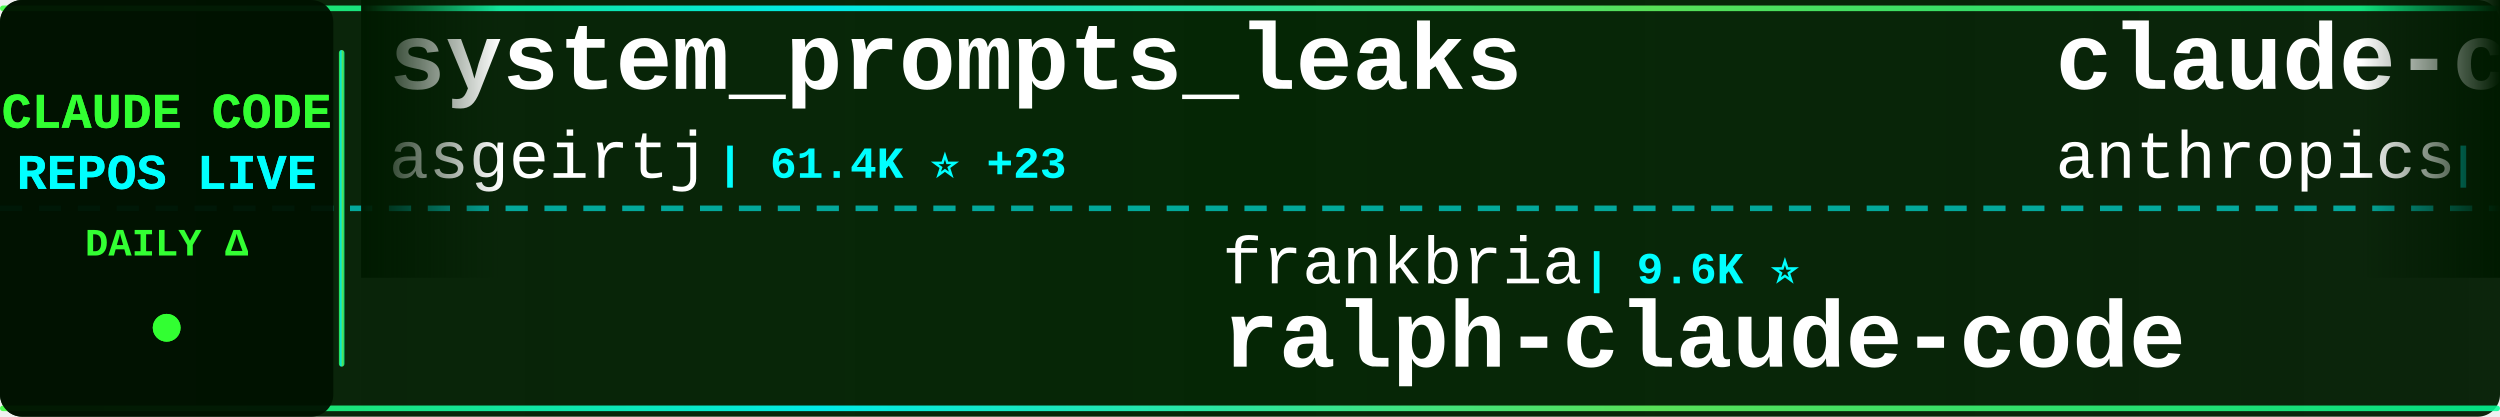
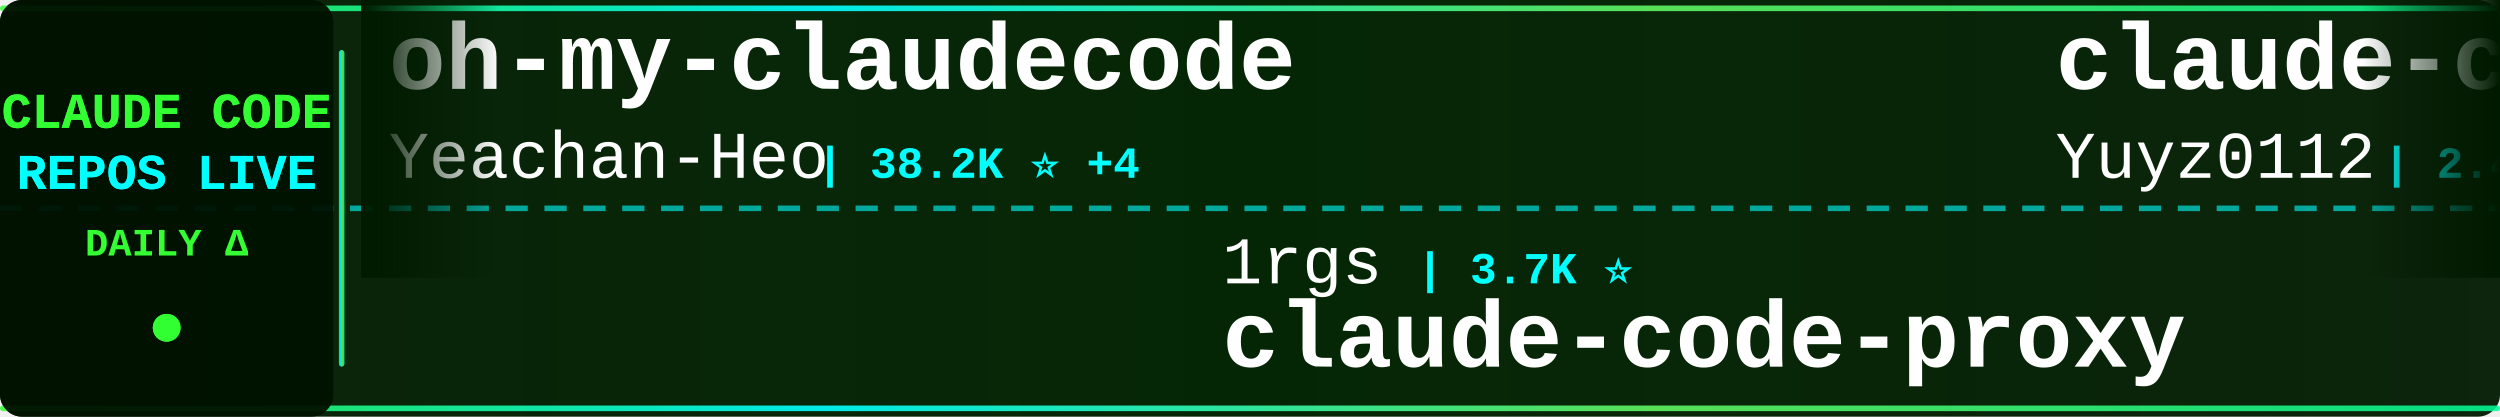
<svg xmlns="http://www.w3.org/2000/svg" width="900" height="150">
  <defs>
    <linearGradient id="tickerBg" x1="0%" y1="0%" x2="100%" y2="0%">
      <stop offset="0%" style="stop-color:#001a00;stop-opacity:0.95" />
      <stop offset="50%" style="stop-color:#002200;stop-opacity:0.98" />
      <stop offset="100%" style="stop-color:#001a00;stop-opacity:0.95" />
    </linearGradient>
    <linearGradient id="borderGrad" x1="0%" y1="0%" x2="100%" y2="0%">
      <stop offset="0%" style="stop-color:#33ff33;stop-opacity:0.85">
        <animate attributeName="stop-opacity" values="0.85;1;0.85" dur="2s" repeatCount="indefinite" />
      </stop>
      <stop offset="33%" style="stop-color:#00ffff;stop-opacity:0.9">
        <animate attributeName="stop-opacity" values="0.9;1;0.9" dur="2.2s" repeatCount="indefinite" />
      </stop>
      <stop offset="66%" style="stop-color:#66ff66;stop-opacity:0.85">
        <animate attributeName="stop-opacity" values="0.85;1;0.85" dur="1.8s" repeatCount="indefinite" />
      </stop>
      <stop offset="100%" style="stop-color:#00ff99;stop-opacity:0.85">
        <animate attributeName="stop-opacity" values="0.85;1;0.85" dur="2s" repeatCount="indefinite" />
      </stop>
    </linearGradient>
    <filter id="textGlow">
      <feGaussianBlur stdDeviation="0.1" result="coloredBlur" />
      <feMerge>
        <feMergeNode in="coloredBlur" />
        <feMergeNode in="SourceGraphic" />
      </feMerge>
    </filter>
    <filter id="metricGlow">
      <feGaussianBlur stdDeviation="0.2" result="coloredBlur" />
      <feMerge>
        <feMergeNode in="coloredBlur" />
        <feMergeNode in="SourceGraphic" />
      </feMerge>
    </filter>
    <linearGradient id="leftFade" x1="0%" y1="0%" x2="100%" y2="0%">
      <stop offset="0%" style="stop-color:#001a00;stop-opacity:1" />
      <stop offset="100%" style="stop-color:#001a00;stop-opacity:0" />
    </linearGradient>
    <linearGradient id="rightFade" x1="0%" y1="0%" x2="100%" y2="0%">
      <stop offset="0%" style="stop-color:#001a00;stop-opacity:0" />
      <stop offset="100%" style="stop-color:#001a00;stop-opacity:1" />
    </linearGradient>
  </defs>
  <rect width="900" height="150" fill="url(#tickerBg)" rx="8" />
  <rect x="0" y="2" width="900" height="2" fill="url(#borderGrad)" rx="1" />
  <rect x="0" y="146" width="900" height="2" fill="url(#borderGrad)" rx="1" />
  <line x1="0" y1="75" x2="900" y2="75" stroke="#00ffff" stroke-width="2" stroke-dasharray="8 6" opacity="0.6" />
  <rect x="0" y="0" width="120" height="150" fill="#001100" opacity="0.95" rx="8" />
  <text x="60" y="46" font-family="'Courier New', monospace" font-size="18" font-weight="bold" fill="#33ff33" text-anchor="middle" filter="url(#textGlow)">
    CLAUDE CODE
  </text>
  <text x="60" y="68" font-family="'Courier New', monospace" font-size="18" font-weight="bold" fill="#00ffff" text-anchor="middle" filter="url(#textGlow)">
    REPOS LIVE
  </text>
  <text x="60" y="92" font-family="'Courier New', monospace" font-size="14" font-weight="bold" fill="#33ff33" text-anchor="middle">
    DAILY Δ
  </text>
  <circle cx="60" cy="118" r="5" fill="#33ff33" filter="url(#metricGlow)">
    <animate attributeName="r" values="4;6;4" dur="1.5s" repeatCount="indefinite" />
    <animate attributeName="opacity" values="0.6;1;0.6" dur="1.5s" repeatCount="indefinite" />
  </circle>
  <rect x="122" y="18" width="2" height="114" fill="url(#borderGrad)" rx="1" />
  <clipPath id="tickerClip">
    <rect x="130" y="0" width="770" height="150" />
  </clipPath>
  <g clip-path="url(#tickerClip)">
    <g id="tickerItems">
      <animateTransform attributeName="transform" attributeType="XML" type="translate" from="0 0" to="-3000 0" dur="54s" repeatCount="indefinite" />
      <g transform="translate(0, 0)">
-         <text x="140" y="32" font-family="'Courier New', monospace" font-size="34" font-weight="bold" fill="#ffffff">system_prompts_leaks</text>
-         <text x="140" y="64" font-family="'Courier New', monospace" font-size="24" font-weight="normal" fill="#ffffff" opacity="1.0">asgeirtj</text>
-         <text x="258" y="64" font-family="'Courier New', monospace" font-size="16" font-weight="bold" fill="#00ffff"> | 61.4K ⭐ +23</text>
+         <text x="140" y="32" font-family="'Courier New', monospace" font-size="34" font-weight="bold" fill="#ffffff">oh-my-claudecode</text>
+         <text x="140" y="64" font-family="'Courier New', monospace" font-size="24" font-weight="normal" fill="#ffffff" opacity="1.0">Yeachan-Heo</text>
+         <text x="294" y="64" font-family="'Courier New', monospace" font-size="16" font-weight="bold" fill="#00ffff"> | 38.2K ⭐ +4</text>
      </g>
      <g transform="translate(300, 0)">
-         <text x="140" y="102" font-family="'Courier New', monospace" font-size="24" font-weight="normal" fill="#ffffff" opacity="1.0">frankbria</text>
-         <text x="270" y="102" font-family="'Courier New', monospace" font-size="16" font-weight="bold" fill="#00ffff"> | 9.6K ⭐</text>
-         <text x="140" y="132" font-family="'Courier New', monospace" font-size="34" font-weight="bold" fill="#ffffff">ralph-claude-code</text>
+         <text x="140" y="102" font-family="'Courier New', monospace" font-size="24" font-weight="normal" fill="#ffffff" opacity="1.0">1rgs</text>
+         <text x="210" y="102" font-family="'Courier New', monospace" font-size="16" font-weight="bold" fill="#00ffff"> | 3.7K ⭐</text>
+         <text x="140" y="132" font-family="'Courier New', monospace" font-size="34" font-weight="bold" fill="#ffffff">claude-code-proxy</text>
      </g>
      <g transform="translate(600, 0)">
-         <text x="140" y="32" font-family="'Courier New', monospace" font-size="34" font-weight="bold" fill="#ffffff">claude-code-base-action</text>
-         <text x="140" y="64" font-family="'Courier New', monospace" font-size="24" font-weight="normal" fill="#ffffff" opacity="1.0">anthropics</text>
-         <text x="282" y="64" font-family="'Courier New', monospace" font-size="16" font-weight="bold" fill="#00ffff"> | 929 ⭐ +1</text>
+         <text x="140" y="32" font-family="'Courier New', monospace" font-size="34" font-weight="bold" fill="#ffffff">claude-code-reverse</text>
+         <text x="140" y="64" font-family="'Courier New', monospace" font-size="24" font-weight="normal" fill="#ffffff" opacity="1.0">Yuyz0112</text>
+         <text x="258" y="64" font-family="'Courier New', monospace" font-size="16" font-weight="bold" fill="#00ffff"> | 2.4K ⭐</text>
      </g>
      <g transform="translate(900, 0)">
-         <text x="140" y="102" font-family="'Courier New', monospace" font-size="24" font-weight="normal" fill="#ffffff" opacity="1.0">lorryjovens-hub</text>
-         <text x="342" y="102" font-family="'Courier New', monospace" font-size="16" font-weight="bold" fill="#00ffff"> | 1.7K ⭐ +1</text>
-         <text x="140" y="132" font-family="'Courier New', monospace" font-size="34" font-weight="bold" fill="#ffffff">claude-code-rust</text>
+         <text x="140" y="102" font-family="'Courier New', monospace" font-size="24" font-weight="normal" fill="#ffffff" opacity="1.0">zebbern</text>
+         <text x="246" y="102" font-family="'Courier New', monospace" font-size="16" font-weight="bold" fill="#00ffff"> | 4.4K ⭐</text>
+         <text x="140" y="132" font-family="'Courier New', monospace" font-size="34" font-weight="bold" fill="#ffffff">claude-code-guide</text>
      </g>
      <g transform="translate(1200, 0)">
-         <text x="140" y="32" font-family="'Courier New', monospace" font-size="34" font-weight="bold" fill="#ffffff">claude-code-settings</text>
-         <text x="140" y="64" font-family="'Courier New', monospace" font-size="24" font-weight="normal" fill="#ffffff" opacity="1.0">feiskyer</text>
-         <text x="258" y="64" font-family="'Courier New', monospace" font-size="16" font-weight="bold" fill="#00ffff"> | 1.6K ⭐</text>
+         <text x="140" y="32" font-family="'Courier New', monospace" font-size="34" font-weight="bold" fill="#ffffff">Open-ClaudeCode</text>
+         <text x="140" y="64" font-family="'Courier New', monospace" font-size="24" font-weight="normal" fill="#ffffff" opacity="1.0">LING71671</text>
+         <text x="270" y="64" font-family="'Courier New', monospace" font-size="16" font-weight="bold" fill="#00ffff"> | 929 ⭐</text>
      </g>
      <g transform="translate(1500, 0)">
-         <text x="140" y="102" font-family="'Courier New', monospace" font-size="24" font-weight="normal" fill="#ffffff" opacity="1.0">https-deeplearning-ai</text>
-         <text x="414" y="102" font-family="'Courier New', monospace" font-size="16" font-weight="bold" fill="#00ffff"> | 537 ⭐</text>
-         <text x="140" y="132" font-family="'Courier New', monospace" font-size="34" font-weight="bold" fill="#ffffff">sc-claude-code-files</text>
+         <text x="140" y="102" font-family="'Courier New', monospace" font-size="24" font-weight="normal" fill="#ffffff" opacity="1.0">digitalsamba</text>
+         <text x="306" y="102" font-family="'Courier New', monospace" font-size="16" font-weight="bold" fill="#00ffff"> | 1.9K ⭐ +1</text>
+         <text x="140" y="132" font-family="'Courier New', monospace" font-size="34" font-weight="bold" fill="#ffffff">claude-code-video-toolki...</text>
      </g>
      <g transform="translate(1800, 0)">
-         <text x="140" y="32" font-family="'Courier New', monospace" font-size="34" font-weight="bold" fill="#ffffff">claude-code-guide</text>
-         <text x="140" y="64" font-family="'Courier New', monospace" font-size="24" font-weight="normal" fill="#ffffff" opacity="1.0">zebbern</text>
-         <text x="246" y="64" font-family="'Courier New', monospace" font-size="16" font-weight="bold" fill="#00ffff"> | 4.4K ⭐</text>
+         <text x="140" y="32" font-family="'Courier New', monospace" font-size="34" font-weight="bold" fill="#ffffff">awesome-claude-code-tool...</text>
+         <text x="140" y="64" font-family="'Courier New', monospace" font-size="24" font-weight="normal" fill="#ffffff" opacity="1.0">rohitg00</text>
+         <text x="258" y="64" font-family="'Courier New', monospace" font-size="16" font-weight="bold" fill="#00ffff"> | 2.4K ⭐ +1</text>
      </g>
      <g transform="translate(2100, 0)">
-         <text x="140" y="102" font-family="'Courier New', monospace" font-size="24" font-weight="normal" fill="#ffffff" opacity="1.0">kodu-ai</text>
-         <text x="246" y="102" font-family="'Courier New', monospace" font-size="16" font-weight="bold" fill="#00ffff"> | 5.3K ⭐</text>
-         <text x="140" y="132" font-family="'Courier New', monospace" font-size="34" font-weight="bold" fill="#ffffff">claude-coder</text>
+         <text x="140" y="102" font-family="'Courier New', monospace" font-size="24" font-weight="normal" fill="#ffffff" opacity="1.0">andrew-kramer-inno</text>
+         <text x="378" y="102" font-family="'Courier New', monospace" font-size="16" font-weight="bold" fill="#00ffff"> | 593 ⭐</text>
+         <text x="140" y="132" font-family="'Courier New', monospace" font-size="34" font-weight="bold" fill="#ffffff">claude-code-source-build</text>
      </g>
      <g transform="translate(2400, 0)">
-         <text x="140" y="32" font-family="'Courier New', monospace" font-size="34" font-weight="bold" fill="#ffffff">claude-code-action</text>
-         <text x="140" y="64" font-family="'Courier New', monospace" font-size="24" font-weight="normal" fill="#ffffff" opacity="1.0">anthropics</text>
-         <text x="282" y="64" font-family="'Courier New', monospace" font-size="16" font-weight="bold" fill="#00ffff"> | 8.5K ⭐</text>
+         <text x="140" y="32" font-family="'Courier New', monospace" font-size="34" font-weight="bold" fill="#ffffff">Auto-claude-code-researc...</text>
+         <text x="140" y="64" font-family="'Courier New', monospace" font-size="24" font-weight="normal" fill="#ffffff" opacity="1.0">wanshuiyin</text>
+         <text x="282" y="64" font-family="'Courier New', monospace" font-size="16" font-weight="bold" fill="#00ffff"> | 14.0K ⭐ +5</text>
      </g>
      <g transform="translate(2700, 0)">
-         <text x="140" y="102" font-family="'Courier New', monospace" font-size="24" font-weight="normal" fill="#ffffff" opacity="1.0">rohitg00</text>
-         <text x="258" y="102" font-family="'Courier New', monospace" font-size="16" font-weight="bold" fill="#00ffff"> | 2.4K ⭐ +2</text>
-         <text x="140" y="132" font-family="'Courier New', monospace" font-size="34" font-weight="bold" fill="#ffffff">awesome-claude-code-tool...</text>
+         <text x="140" y="102" font-family="'Courier New', monospace" font-size="24" font-weight="normal" fill="#ffffff" opacity="1.0">Windy3f3f3f3f</text>
+         <text x="318" y="102" font-family="'Courier New', monospace" font-size="16" font-weight="bold" fill="#00ffff"> | 2.5K ⭐</text>
+         <text x="140" y="132" font-family="'Courier New', monospace" font-size="34" font-weight="bold" fill="#ffffff">claude-code-from-scratch</text>
      </g>
      <g transform="translate(3000, 0)">
-         <text x="140" y="32" font-family="'Courier New', monospace" font-size="34" font-weight="bold" fill="#ffffff">system_prompts_leaks</text>
-         <text x="140" y="64" font-family="'Courier New', monospace" font-size="24" font-weight="normal" fill="#ffffff" opacity="1.0">asgeirtj</text>
-         <text x="258" y="64" font-family="'Courier New', monospace" font-size="16" font-weight="bold" fill="#00ffff"> | 61.4K ⭐ +23</text>
+         <text x="140" y="32" font-family="'Courier New', monospace" font-size="34" font-weight="bold" fill="#ffffff">oh-my-claudecode</text>
+         <text x="140" y="64" font-family="'Courier New', monospace" font-size="24" font-weight="normal" fill="#ffffff" opacity="1.0">Yeachan-Heo</text>
+         <text x="294" y="64" font-family="'Courier New', monospace" font-size="16" font-weight="bold" fill="#00ffff"> | 38.2K ⭐ +4</text>
      </g>
      <g transform="translate(3300, 0)">
-         <text x="140" y="102" font-family="'Courier New', monospace" font-size="24" font-weight="normal" fill="#ffffff" opacity="1.0">frankbria</text>
-         <text x="270" y="102" font-family="'Courier New', monospace" font-size="16" font-weight="bold" fill="#00ffff"> | 9.6K ⭐</text>
-         <text x="140" y="132" font-family="'Courier New', monospace" font-size="34" font-weight="bold" fill="#ffffff">ralph-claude-code</text>
+         <text x="140" y="102" font-family="'Courier New', monospace" font-size="24" font-weight="normal" fill="#ffffff" opacity="1.0">1rgs</text>
+         <text x="210" y="102" font-family="'Courier New', monospace" font-size="16" font-weight="bold" fill="#00ffff"> | 3.7K ⭐</text>
+         <text x="140" y="132" font-family="'Courier New', monospace" font-size="34" font-weight="bold" fill="#ffffff">claude-code-proxy</text>
      </g>
      <g transform="translate(3600, 0)">
-         <text x="140" y="32" font-family="'Courier New', monospace" font-size="34" font-weight="bold" fill="#ffffff">claude-code-base-action</text>
-         <text x="140" y="64" font-family="'Courier New', monospace" font-size="24" font-weight="normal" fill="#ffffff" opacity="1.0">anthropics</text>
-         <text x="282" y="64" font-family="'Courier New', monospace" font-size="16" font-weight="bold" fill="#00ffff"> | 929 ⭐ +1</text>
+         <text x="140" y="32" font-family="'Courier New', monospace" font-size="34" font-weight="bold" fill="#ffffff">claude-code-reverse</text>
+         <text x="140" y="64" font-family="'Courier New', monospace" font-size="24" font-weight="normal" fill="#ffffff" opacity="1.0">Yuyz0112</text>
+         <text x="258" y="64" font-family="'Courier New', monospace" font-size="16" font-weight="bold" fill="#00ffff"> | 2.4K ⭐</text>
      </g>
      <g transform="translate(3900, 0)">
-         <text x="140" y="102" font-family="'Courier New', monospace" font-size="24" font-weight="normal" fill="#ffffff" opacity="1.0">lorryjovens-hub</text>
-         <text x="342" y="102" font-family="'Courier New', monospace" font-size="16" font-weight="bold" fill="#00ffff"> | 1.7K ⭐ +1</text>
-         <text x="140" y="132" font-family="'Courier New', monospace" font-size="34" font-weight="bold" fill="#ffffff">claude-code-rust</text>
+         <text x="140" y="102" font-family="'Courier New', monospace" font-size="24" font-weight="normal" fill="#ffffff" opacity="1.0">zebbern</text>
+         <text x="246" y="102" font-family="'Courier New', monospace" font-size="16" font-weight="bold" fill="#00ffff"> | 4.4K ⭐</text>
+         <text x="140" y="132" font-family="'Courier New', monospace" font-size="34" font-weight="bold" fill="#ffffff">claude-code-guide</text>
      </g>
    </g>
  </g>
  <rect x="130" y="0" width="50" height="100" fill="url(#leftFade)" />
  <rect x="850" y="0" width="50" height="100" fill="url(#rightFade)" />
</svg>
